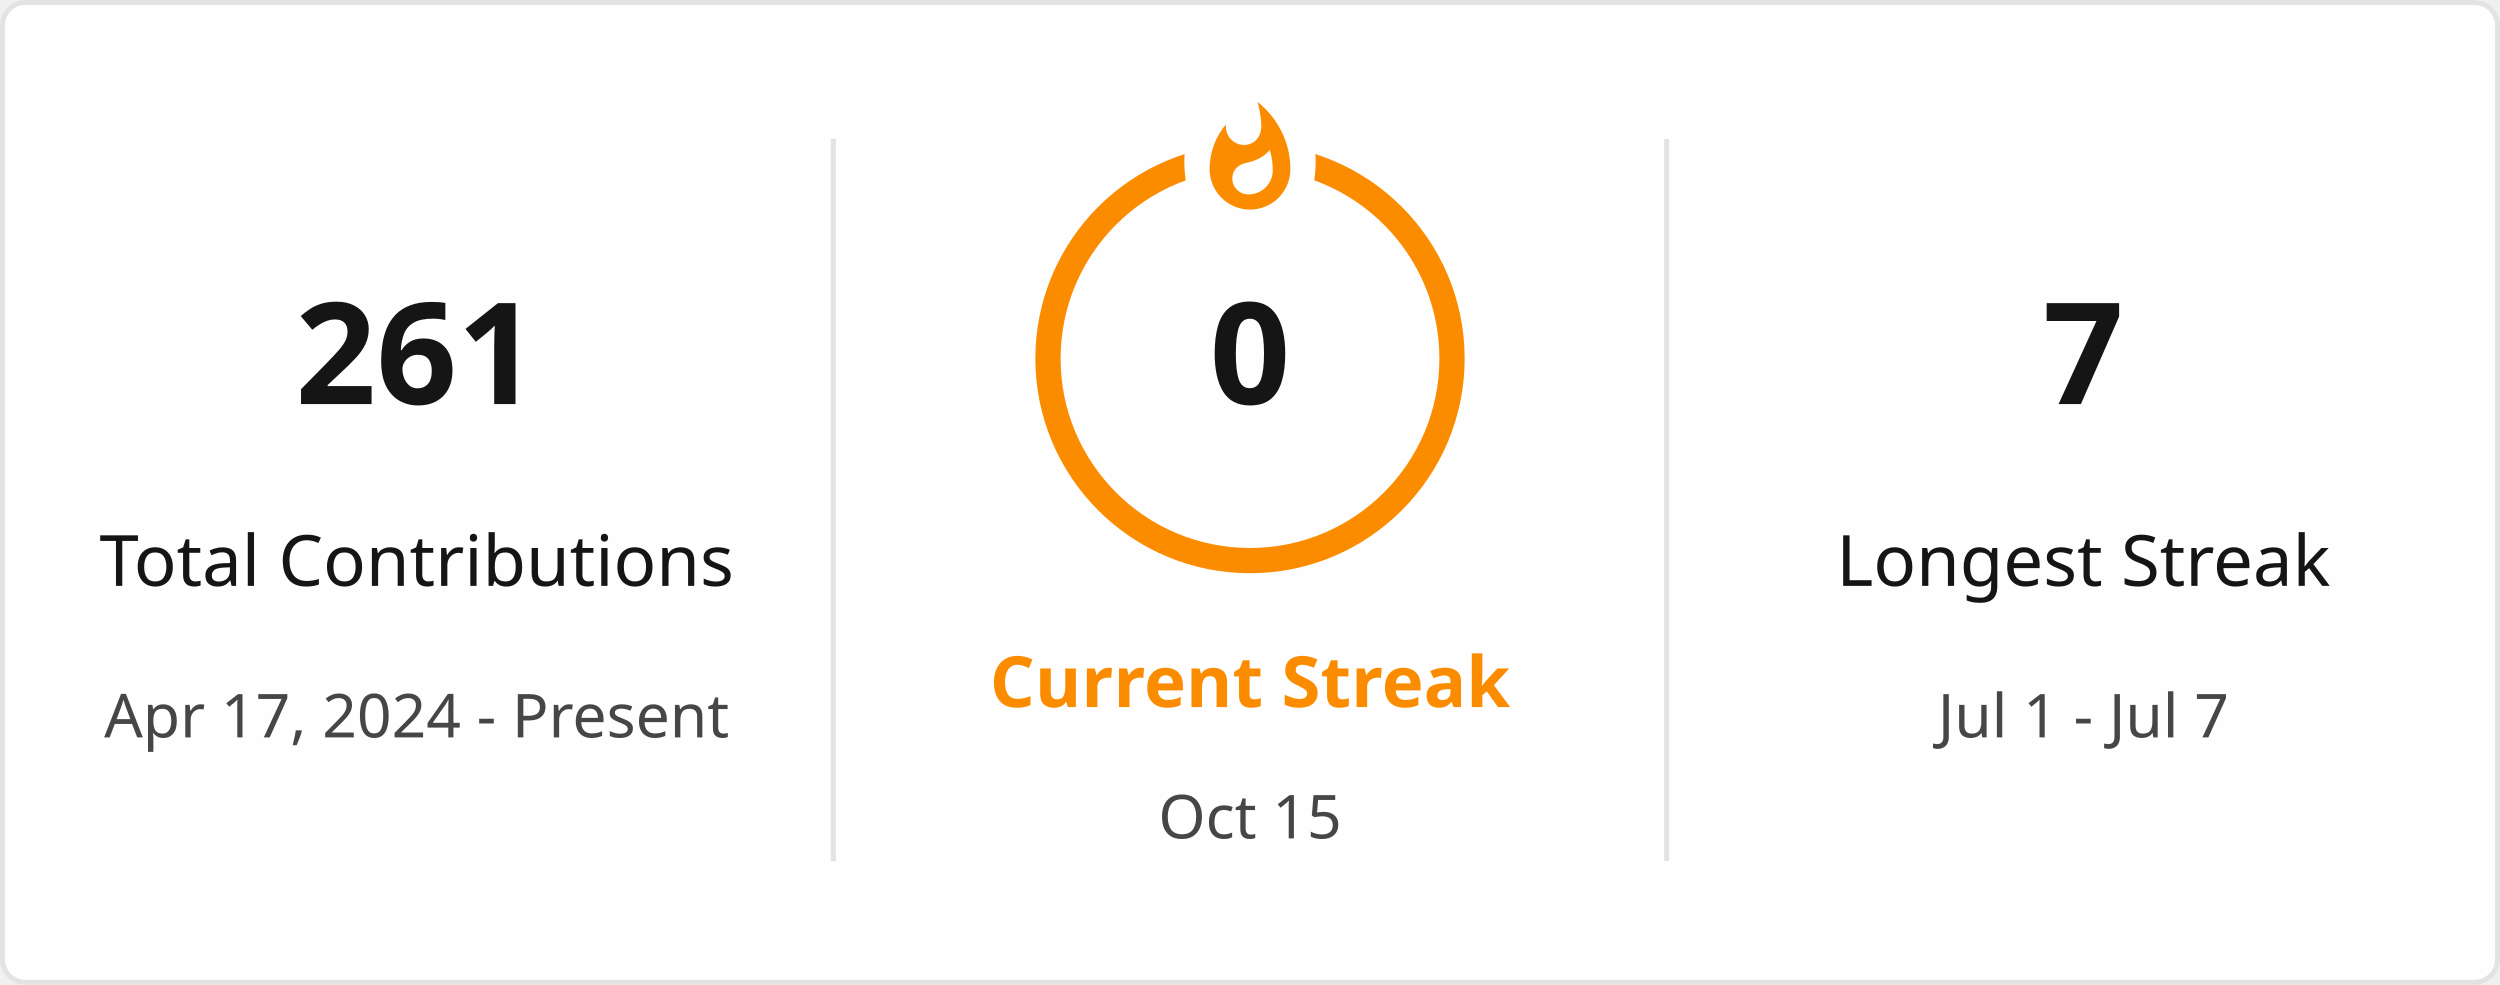
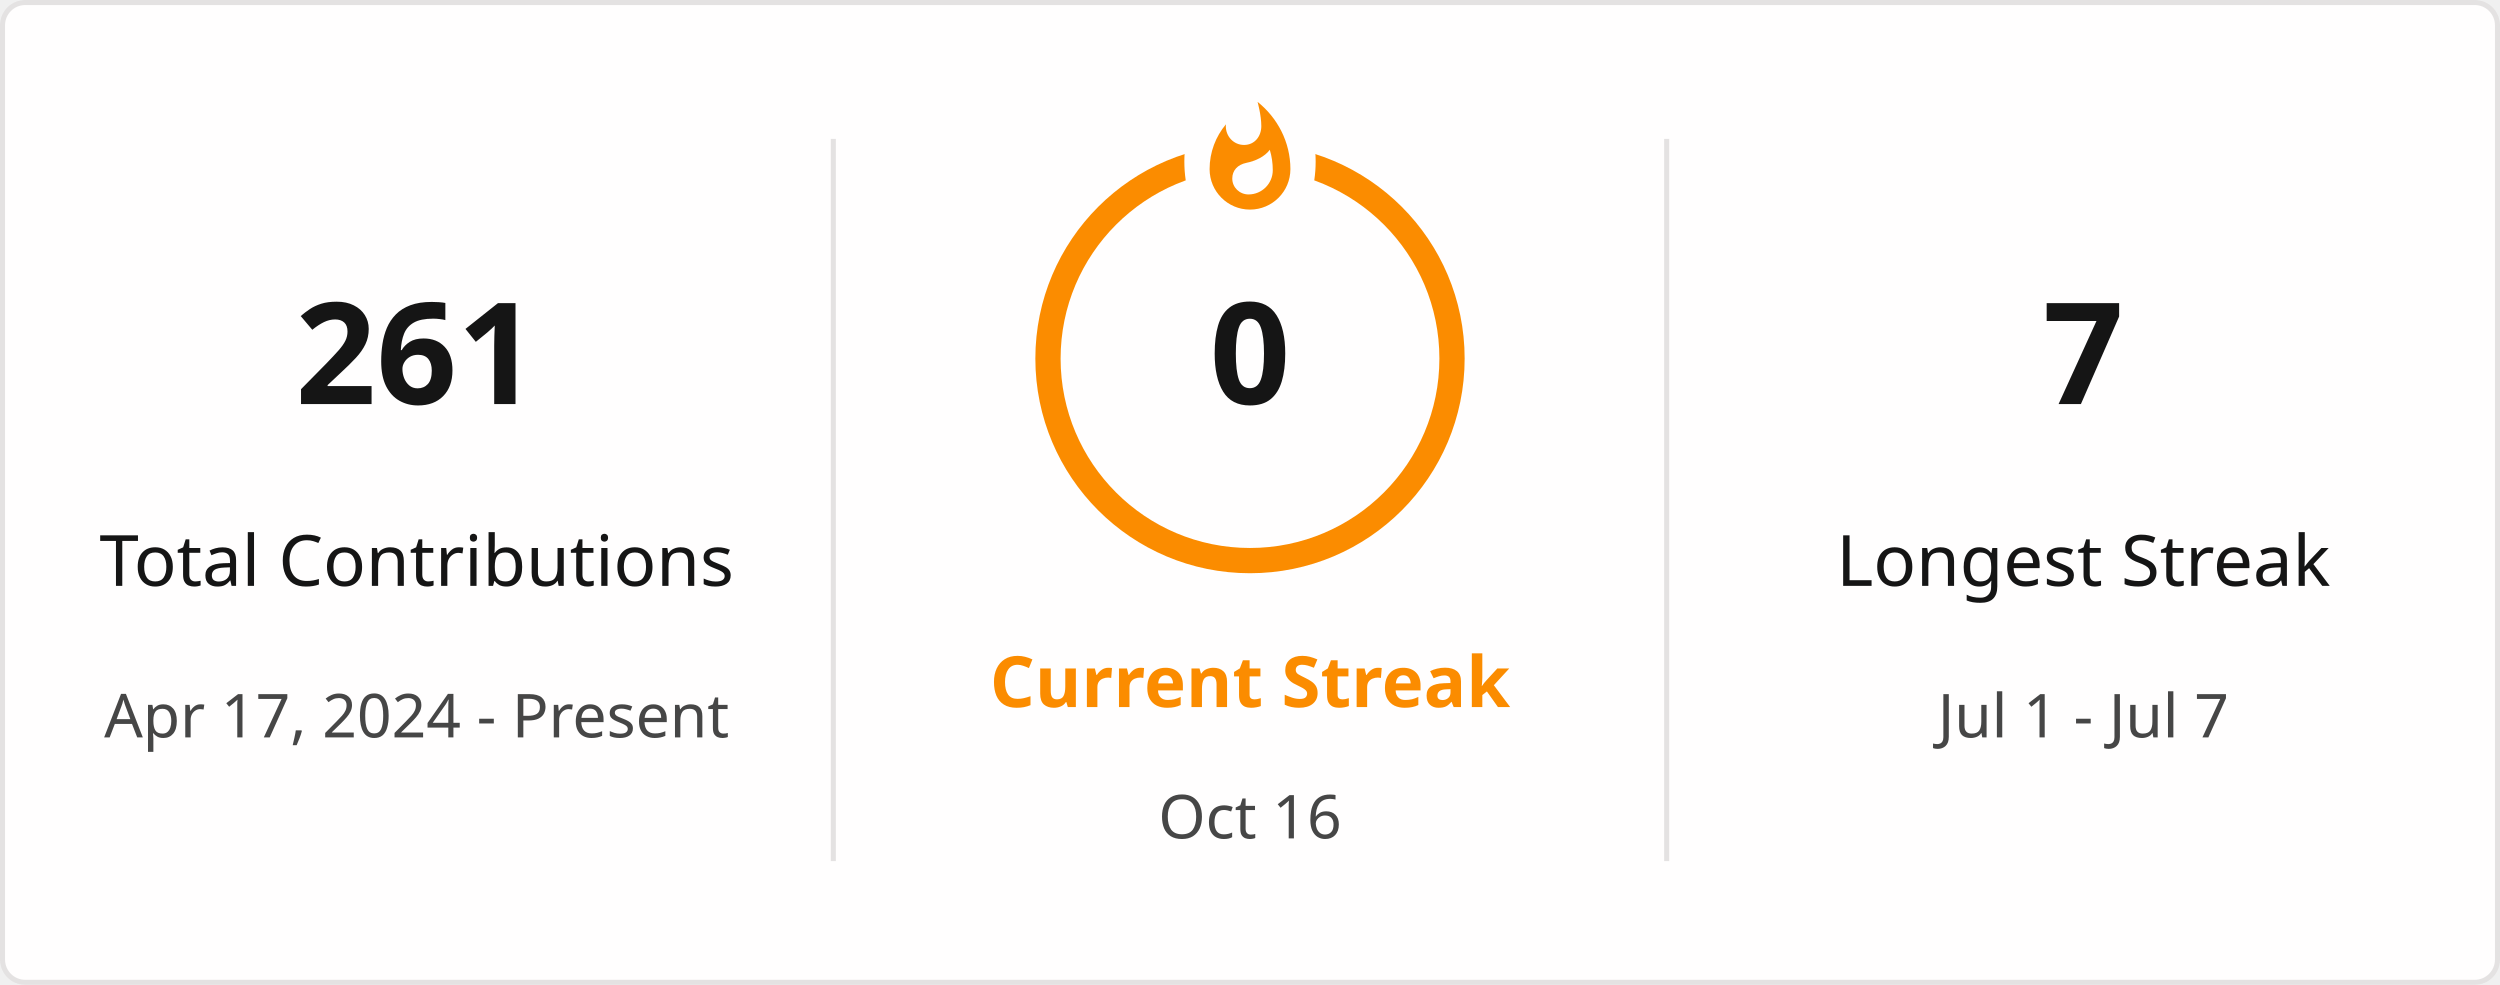
<svg xmlns="http://www.w3.org/2000/svg" style="isolation: isolate" viewBox="0 0 495 195" width="495px" height="195px" direction="ltr">
  <defs>
    <clipPath id="outer_rectangle">
      <rect width="495" height="195" rx="4.5" />
    </clipPath>
    <mask id="mask_out_ring_behind_fire">
      <rect width="495" height="195" fill="white" />
      <ellipse id="mask-ellipse" cx="247.5" cy="32" rx="13" ry="18" fill="black" />
    </mask>
  </defs>
  <g clip-path="url(#outer_rectangle)">
    <g style="isolation: isolate">
      <rect stroke="#E4E2E2" fill="#FFFEFE" rx="4.5" x="0.5" y="0.5" width="494" height="194" />
    </g>
    <g style="isolation: isolate">
      <line x1="165" y1="28" x2="165" y2="170" vector-effect="non-scaling-stroke" stroke-width="1" stroke="#E4E2E2" stroke-linejoin="miter" stroke-linecap="square" stroke-miterlimit="3" />
      <line x1="330" y1="28" x2="330" y2="170" vector-effect="non-scaling-stroke" stroke-width="1" stroke="#E4E2E2" stroke-linejoin="miter" stroke-linecap="square" stroke-miterlimit="3" />
    </g>
    <g style="isolation: isolate">
      <g transform="translate(82.5, 48)">
        <text x="0" y="32" stroke-width="0" text-anchor="middle" fill="#151515" stroke="none" font-family="&quot;Segoe UI&quot;, Ubuntu, sans-serif" font-weight="700" font-size="28px" font-style="normal" style="opacity: 1; opacity: 1;">
                        261
                    </text>
      </g>
      <g transform="translate(82.5, 84)">
        <text x="0" y="32" stroke-width="0" text-anchor="middle" fill="#151515" stroke="none" font-family="&quot;Segoe UI&quot;, Ubuntu, sans-serif" font-weight="400" font-size="14px" font-style="normal" style="opacity: 1; opacity: 1;">
                        Total Contributions
                    </text>
      </g>
      <g transform="translate(82.5, 114)">
        <text x="0" y="32" stroke-width="0" text-anchor="middle" fill="#464646" stroke="none" font-family="&quot;Segoe UI&quot;, Ubuntu, sans-serif" font-weight="400" font-size="12px" font-style="normal" style="opacity: 1; opacity: 1;">
                        Apr 17, 2024 - Present
                    </text>
      </g>
    </g>
    <g style="isolation: isolate">
      <g transform="translate(247.5, 108)">
        <text x="0" y="32" stroke-width="0" text-anchor="middle" fill="#FB8C00" stroke="none" font-family="&quot;Segoe UI&quot;, Ubuntu, sans-serif" font-weight="700" font-size="14px" font-style="normal" style="opacity: 1; opacity: 1;">
                        Current Streak
                    </text>
      </g>
      <g transform="translate(247.5, 145)">
        <text x="0" y="21" stroke-width="0" text-anchor="middle" fill="#464646" stroke="none" font-family="&quot;Segoe UI&quot;, Ubuntu, sans-serif" font-weight="400" font-size="12px" font-style="normal" style="opacity: 1; opacity: 1;">
-                         Oct 15
+                         Oct 16
                    </text>
      </g>
      <g mask="url(#mask_out_ring_behind_fire)">
        <circle cx="247.5" cy="71" r="40" fill="none" stroke="#FB8C00" stroke-width="5" style="opacity: 1; opacity: 1;" />
      </g>
      <g transform="translate(247.5, 19.5)" stroke-opacity="0" style="opacity: 1; opacity: 1;">
        <path d="M -12 -0.5 L 15 -0.5 L 15 23.5 L -12 23.5 L -12 -0.5 Z" fill="none" />
        <path d="M 1.5 0.67 C 1.5 0.67 2.24 3.32 2.24 5.47 C 2.24 7.53 0.89 9.2 -1.17 9.2 C -3.23 9.2 -4.79 7.53 -4.79 5.47 L -4.76 5.11 C -6.78 7.51 -8 10.62 -8 13.99 C -8 18.41 -4.42 22 0 22 C 4.42 22 8 18.41 8 13.99 C 8 8.6 5.41 3.79 1.5 0.67 Z M -0.29 19 C -2.07 19 -3.51 17.6 -3.51 15.86 C -3.51 14.24 -2.46 13.1 -0.7 12.74 C 1.07 12.38 2.9 11.53 3.92 10.16 C 4.31 11.45 4.51 12.81 4.51 14.2 C 4.51 16.85 2.36 19 -0.29 19 Z" fill="#FB8C00" stroke-opacity="0" />
      </g>
      <g transform="translate(247.5, 48)">
        <text x="0" y="32" stroke-width="0" text-anchor="middle" fill="#151515" stroke="none" font-family="&quot;Segoe UI&quot;, Ubuntu, sans-serif" font-weight="700" font-size="28px" font-style="normal" style="font-size: 28px;">
                        0
                    </text>
      </g>
    </g>
    <g style="isolation: isolate">
      <g transform="translate(412.5, 48)">
        <text x="0" y="32" stroke-width="0" text-anchor="middle" fill="#151515" stroke="none" font-family="&quot;Segoe UI&quot;, Ubuntu, sans-serif" font-weight="700" font-size="28px" font-style="normal" style="opacity: 1; opacity: 1;">
                        7
                    </text>
      </g>
      <g transform="translate(412.5, 84)">
        <text x="0" y="32" stroke-width="0" text-anchor="middle" fill="#151515" stroke="none" font-family="&quot;Segoe UI&quot;, Ubuntu, sans-serif" font-weight="400" font-size="14px" font-style="normal" style="opacity: 1; opacity: 1;">
                        Longest Streak
                    </text>
      </g>
      <g transform="translate(412.5, 114)">
        <text x="0" y="32" stroke-width="0" text-anchor="middle" fill="#464646" stroke="none" font-family="&quot;Segoe UI&quot;, Ubuntu, sans-serif" font-weight="400" font-size="12px" font-style="normal" style="opacity: 1; opacity: 1;">
                        Jul 1 - Jul 7
                    </text>
      </g>
    </g>
  </g>
</svg>
